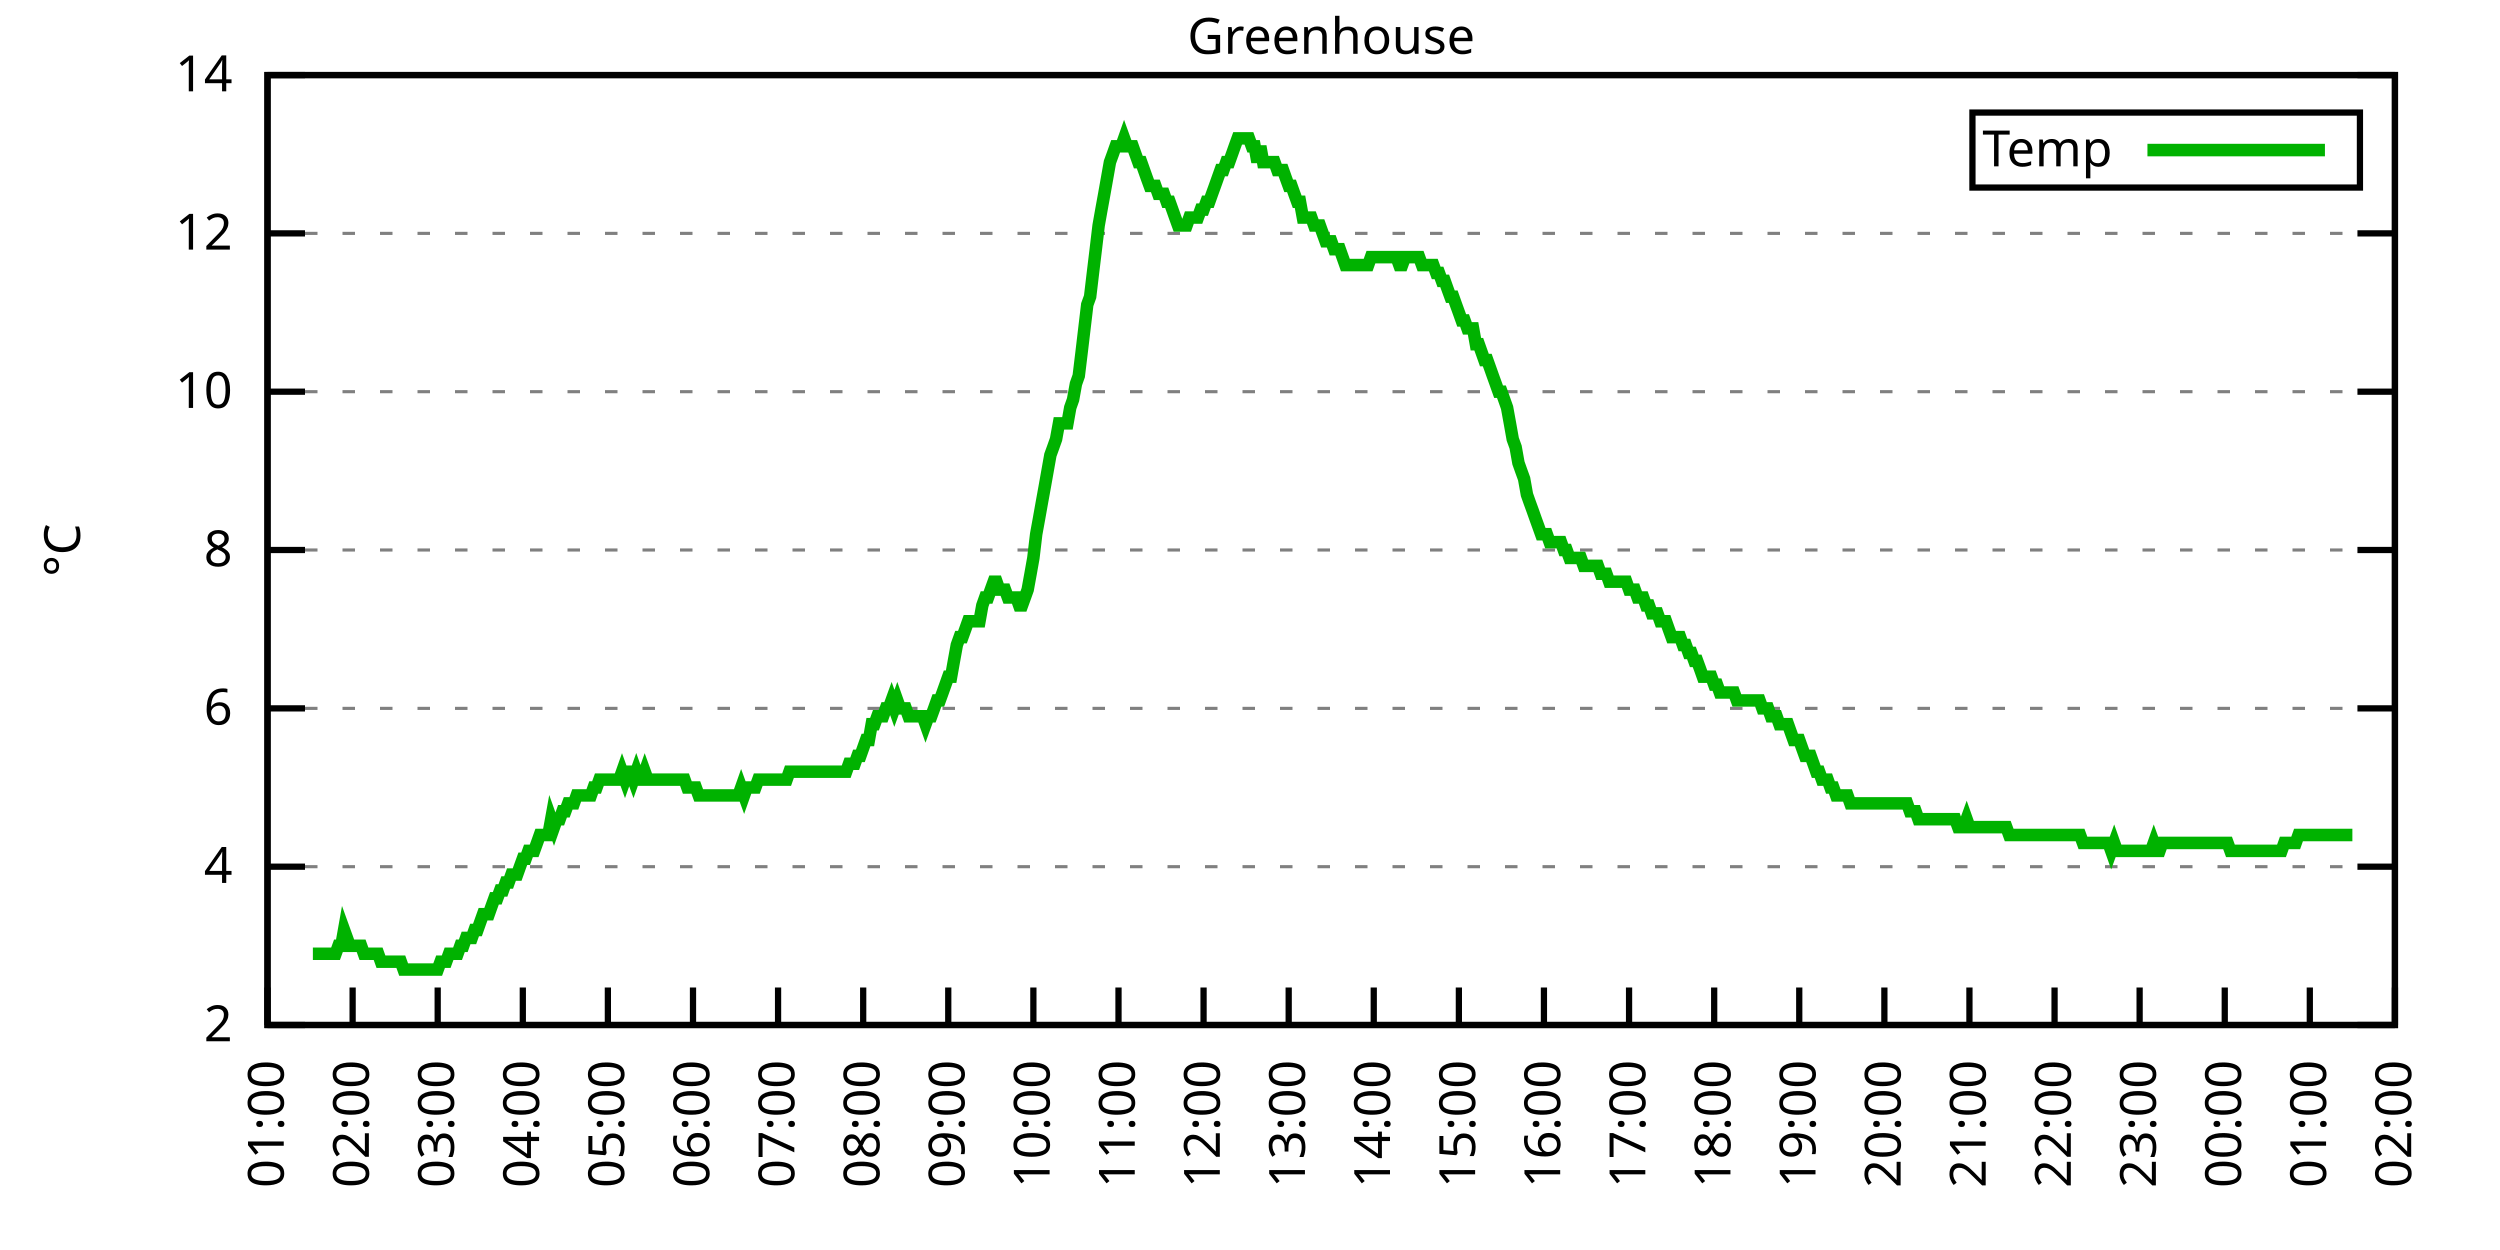
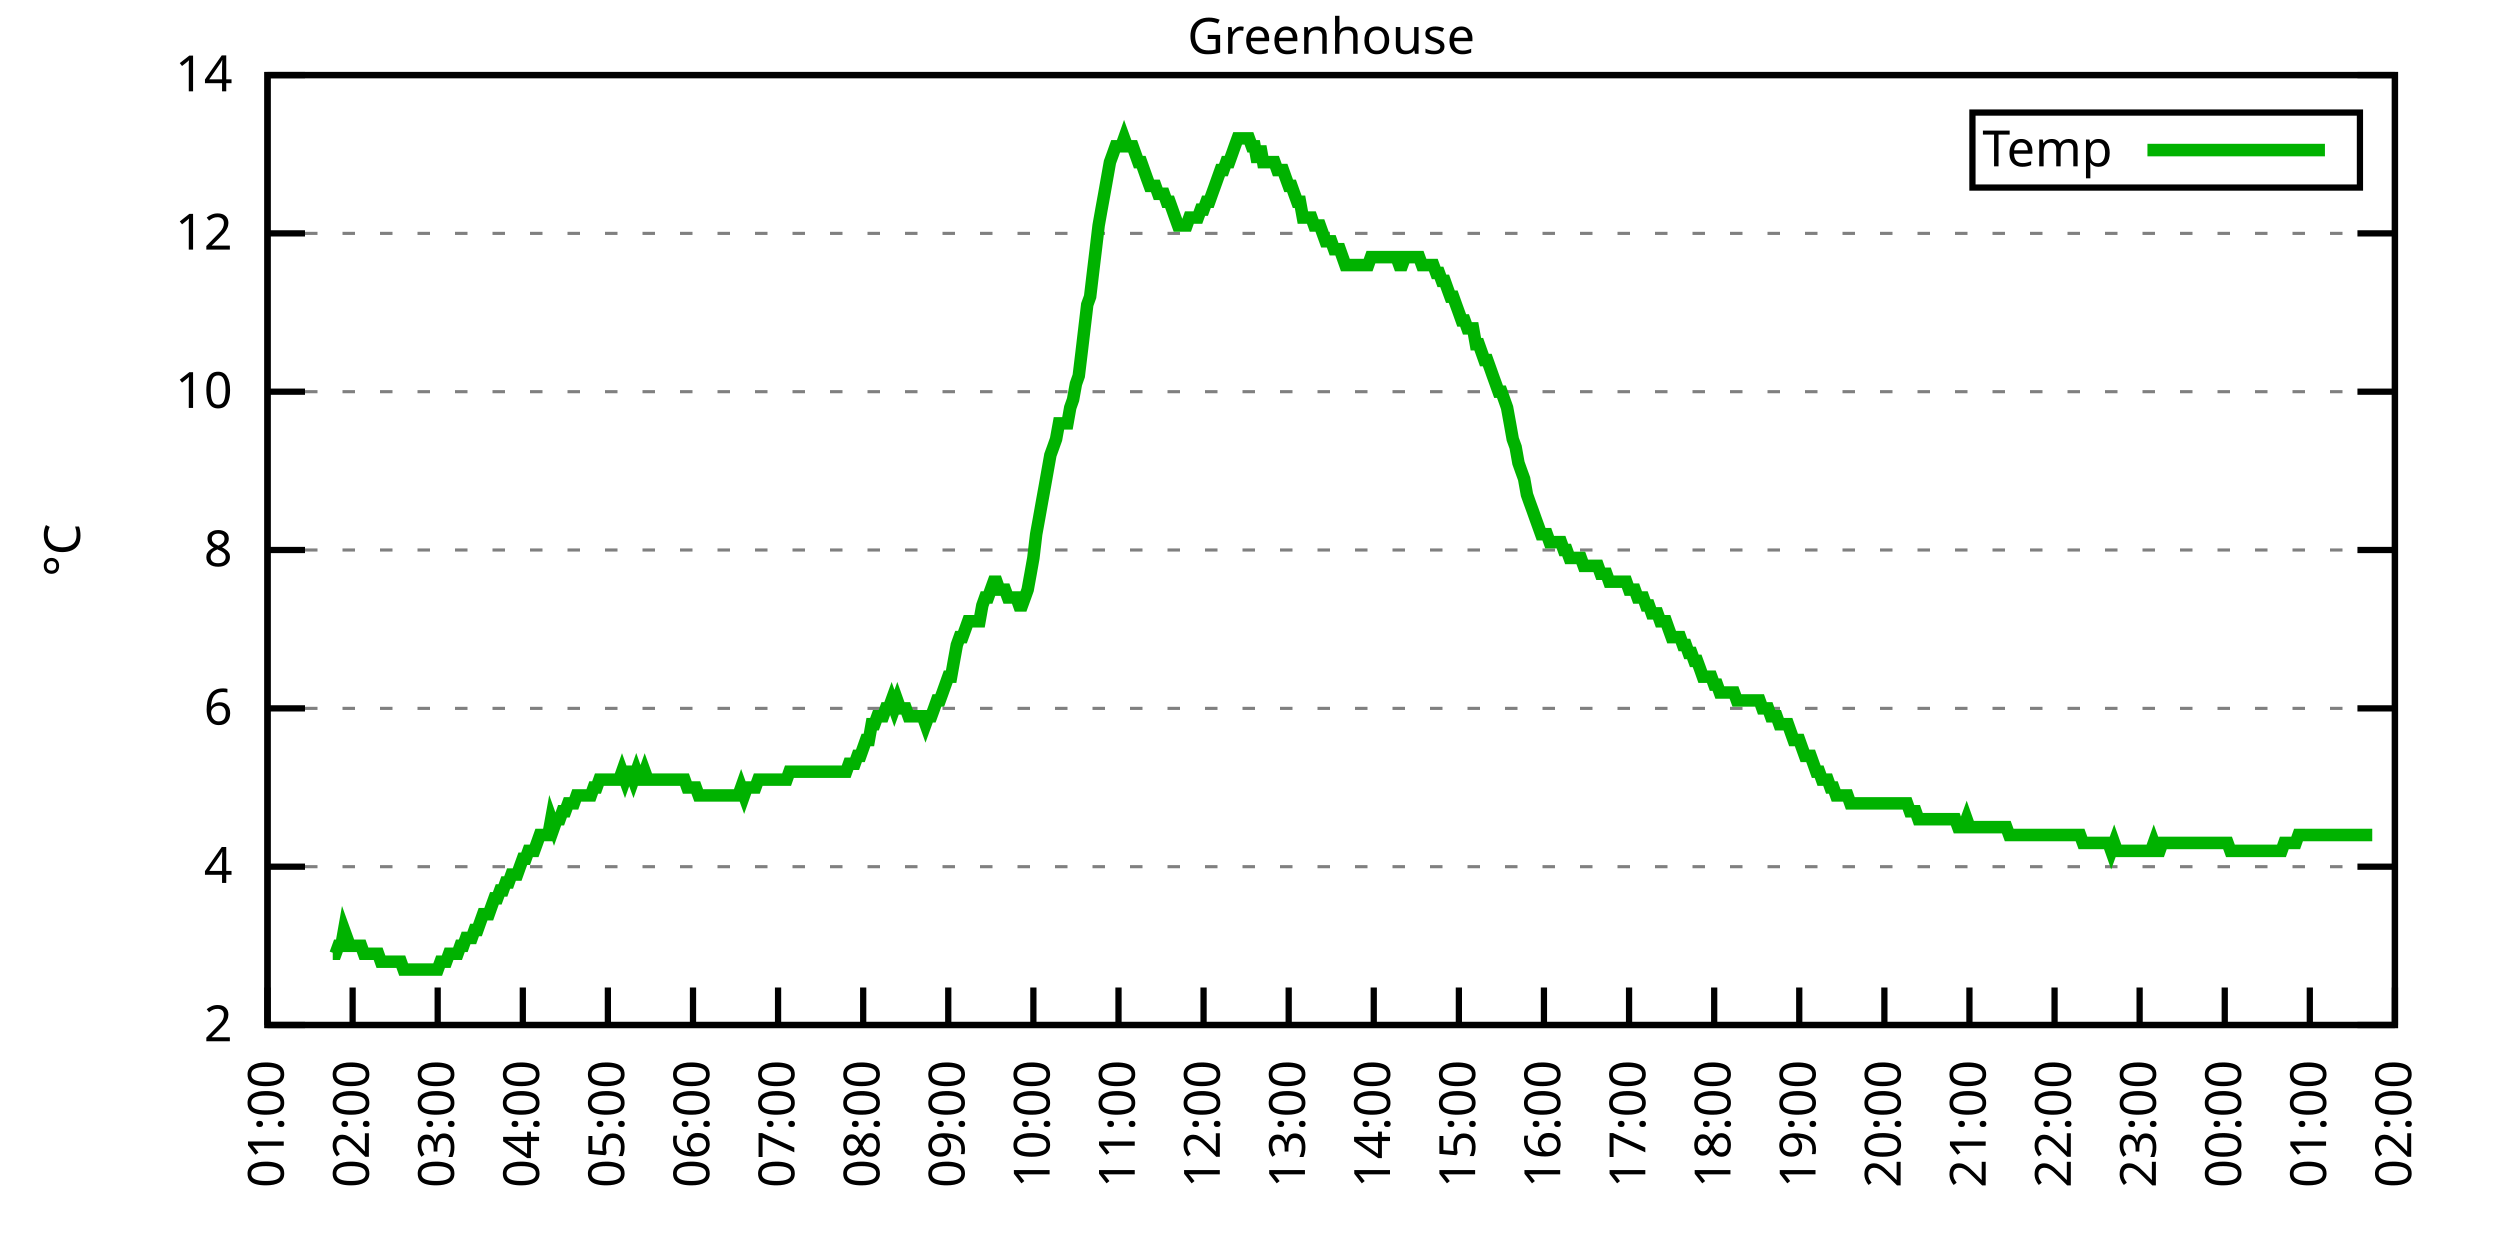
<svg xmlns="http://www.w3.org/2000/svg" xmlns:xlink="http://www.w3.org/1999/xlink" width="400" height="200" viewBox="0 0 400 200">
  <g id="gnuplot_canvas">
    <rect x="0" y="0" width="400" height="200" fill="none" />
    <defs>
      <circle id="gpDot" r="0.5" stroke-width="0.5" stroke="currentColor" />
      <path id="gpPt0" stroke-width="0.333" stroke="currentColor" d="M-1,0 h2 M0,-1 v2" />
      <path id="gpPt1" stroke-width="0.333" stroke="currentColor" d="M-1,-1 L1,1 M1,-1 L-1,1" />
      <path id="gpPt2" stroke-width="0.333" stroke="currentColor" d="M-1,0 L1,0 M0,-1 L0,1 M-1,-1 L1,1 M-1,1 L1,-1" />
      <rect id="gpPt3" stroke-width="0.333" stroke="currentColor" x="-1" y="-1" width="2" height="2" />
      <rect id="gpPt4" stroke-width="0.333" stroke="currentColor" fill="currentColor" x="-1" y="-1" width="2" height="2" />
      <circle id="gpPt5" stroke-width="0.333" stroke="currentColor" cx="0" cy="0" r="1" />
      <use xlink:href="#gpPt5" id="gpPt6" fill="currentColor" stroke="none" />
      <path id="gpPt7" stroke-width="0.333" stroke="currentColor" d="M0,-1.33 L-1.33,0.67 L1.33,0.67 z" />
      <use xlink:href="#gpPt7" id="gpPt8" fill="currentColor" stroke="none" />
      <use xlink:href="#gpPt7" id="gpPt9" stroke="currentColor" transform="rotate(180)" />
      <use xlink:href="#gpPt9" id="gpPt10" fill="currentColor" stroke="none" />
      <use xlink:href="#gpPt3" id="gpPt11" stroke="currentColor" transform="rotate(45)" />
      <use xlink:href="#gpPt11" id="gpPt12" fill="currentColor" stroke="none" />
      <path id="gpPt13" stroke-width="0.333" stroke="currentColor" d="M0,1.330 L1.265,0.411 L0.782,-1.067 L-0.782,-1.076 L-1.265,0.411 z" />
      <use xlink:href="#gpPt13" id="gpPt14" fill="currentColor" stroke="none" />
      <filter id="textbox" filterUnits="objectBoundingBox" x="0" y="0" height="1" width="1">
        <feFlood flood-color="white" flood-opacity="1" result="bgnd" />
        <feComposite in="SourceGraphic" in2="bgnd" operator="atop" />
      </filter>
      <filter id="greybox" filterUnits="objectBoundingBox" x="0" y="0" height="1" width="1">
        <feFlood flood-color="lightgrey" flood-opacity="1" result="grey" />
        <feComposite in="SourceGraphic" in2="grey" operator="atop" />
      </filter>
    </defs>
    <g fill="none" color="white" stroke="currentColor" stroke-width="1.00" stroke-linecap="butt" stroke-linejoin="miter">
</g>
    <g fill="none" color="black" stroke="currentColor" stroke-width="1.00" stroke-linecap="butt" stroke-linejoin="miter">
      <g stroke="none" shape-rendering="crispEdges">
        <polygon fill="rgb(255, 255, 255)" points="42.80,164.00 383.18,164.00 383.18,12.02 42.80,12.02 " />
      </g>
    </g>
    <g fill="none" color="black" stroke="currentColor" stroke-width="1.00" stroke-linecap="butt" stroke-linejoin="miter">
</g>
    <g fill="none" color="black" stroke="black" stroke-width="0.50" stroke-linecap="butt" stroke-linejoin="miter">
</g>
    <g fill="none" color="gray" stroke="currentColor" stroke-width="0.50" stroke-linecap="butt" stroke-linejoin="miter">
      <path stroke="gray" stroke-dasharray="2,4" class="gridline" d="M42.80,164.00 L383.19,164.00  " />
    </g>
    <g fill="none" color="gray" stroke="gray" stroke-width="1.00" stroke-linecap="butt" stroke-linejoin="miter">
</g>
    <g fill="none" color="black" stroke="currentColor" stroke-width="1.00" stroke-linecap="butt" stroke-linejoin="miter">
      <path stroke="black" d="M42.80,164.00 L48.80,164.00 M383.19,164.00 L377.19,164.00  " />
      <g transform="translate(37.20,166.60)" stroke="none" fill="black" font-family="Sans" font-size="8.00" text-anchor="end">
        <text>
          <tspan font-family="Sans"> 2</tspan>
        </text>
      </g>
    </g>
    <g fill="none" color="black" stroke="currentColor" stroke-width="1.00" stroke-linecap="butt" stroke-linejoin="miter">
</g>
    <g fill="none" color="black" stroke="black" stroke-width="0.50" stroke-linecap="butt" stroke-linejoin="miter">
</g>
    <g fill="none" color="gray" stroke="currentColor" stroke-width="0.50" stroke-linecap="butt" stroke-linejoin="miter">
      <path stroke="gray" stroke-dasharray="2,4" class="gridline" d="M42.80,138.67 L383.19,138.67  " />
    </g>
    <g fill="none" color="gray" stroke="gray" stroke-width="1.00" stroke-linecap="butt" stroke-linejoin="miter">
</g>
    <g fill="none" color="black" stroke="currentColor" stroke-width="1.00" stroke-linecap="butt" stroke-linejoin="miter">
      <path stroke="black" d="M42.80,138.67 L48.80,138.67 M383.19,138.67 L377.19,138.67  " />
      <g transform="translate(37.20,141.27)" stroke="none" fill="black" font-family="Sans" font-size="8.00" text-anchor="end">
        <text>
          <tspan font-family="Sans"> 4</tspan>
        </text>
      </g>
    </g>
    <g fill="none" color="black" stroke="currentColor" stroke-width="1.00" stroke-linecap="butt" stroke-linejoin="miter">
</g>
    <g fill="none" color="black" stroke="black" stroke-width="0.50" stroke-linecap="butt" stroke-linejoin="miter">
</g>
    <g fill="none" color="gray" stroke="currentColor" stroke-width="0.50" stroke-linecap="butt" stroke-linejoin="miter">
      <path stroke="gray" stroke-dasharray="2,4" class="gridline" d="M42.80,113.34 L383.19,113.34  " />
    </g>
    <g fill="none" color="gray" stroke="gray" stroke-width="1.00" stroke-linecap="butt" stroke-linejoin="miter">
</g>
    <g fill="none" color="black" stroke="currentColor" stroke-width="1.00" stroke-linecap="butt" stroke-linejoin="miter">
      <path stroke="black" d="M42.80,113.34 L48.80,113.34 M383.19,113.34 L377.19,113.34  " />
      <g transform="translate(37.20,115.94)" stroke="none" fill="black" font-family="Sans" font-size="8.00" text-anchor="end">
        <text>
          <tspan font-family="Sans"> 6</tspan>
        </text>
      </g>
    </g>
    <g fill="none" color="black" stroke="currentColor" stroke-width="1.00" stroke-linecap="butt" stroke-linejoin="miter">
</g>
    <g fill="none" color="black" stroke="black" stroke-width="0.50" stroke-linecap="butt" stroke-linejoin="miter">
</g>
    <g fill="none" color="gray" stroke="currentColor" stroke-width="0.50" stroke-linecap="butt" stroke-linejoin="miter">
      <path stroke="gray" stroke-dasharray="2,4" class="gridline" d="M42.80,88.00 L383.19,88.00  " />
    </g>
    <g fill="none" color="gray" stroke="gray" stroke-width="1.00" stroke-linecap="butt" stroke-linejoin="miter">
</g>
    <g fill="none" color="black" stroke="currentColor" stroke-width="1.00" stroke-linecap="butt" stroke-linejoin="miter">
      <path stroke="black" d="M42.80,88.00 L48.80,88.00 M383.19,88.00 L377.19,88.00  " />
      <g transform="translate(37.20,90.60)" stroke="none" fill="black" font-family="Sans" font-size="8.00" text-anchor="end">
        <text>
          <tspan font-family="Sans"> 8</tspan>
        </text>
      </g>
    </g>
    <g fill="none" color="black" stroke="currentColor" stroke-width="1.00" stroke-linecap="butt" stroke-linejoin="miter">
</g>
    <g fill="none" color="black" stroke="black" stroke-width="0.50" stroke-linecap="butt" stroke-linejoin="miter">
</g>
    <g fill="none" color="gray" stroke="currentColor" stroke-width="0.50" stroke-linecap="butt" stroke-linejoin="miter">
      <path stroke="gray" stroke-dasharray="2,4" class="gridline" d="M42.80,62.67 L383.19,62.67  " />
    </g>
    <g fill="none" color="gray" stroke="gray" stroke-width="1.00" stroke-linecap="butt" stroke-linejoin="miter">
</g>
    <g fill="none" color="black" stroke="currentColor" stroke-width="1.00" stroke-linecap="butt" stroke-linejoin="miter">
      <path stroke="black" d="M42.80,62.67 L48.80,62.67 M383.19,62.67 L377.19,62.67  " />
      <g transform="translate(37.20,65.27)" stroke="none" fill="black" font-family="Sans" font-size="8.00" text-anchor="end">
        <text>
          <tspan font-family="Sans"> 10</tspan>
        </text>
      </g>
    </g>
    <g fill="none" color="black" stroke="currentColor" stroke-width="1.00" stroke-linecap="butt" stroke-linejoin="miter">
</g>
    <g fill="none" color="black" stroke="black" stroke-width="0.50" stroke-linecap="butt" stroke-linejoin="miter">
</g>
    <g fill="none" color="gray" stroke="currentColor" stroke-width="0.50" stroke-linecap="butt" stroke-linejoin="miter">
      <path stroke="gray" stroke-dasharray="2,4" class="gridline" d="M42.80,37.34 L383.19,37.34  " />
    </g>
    <g fill="none" color="gray" stroke="gray" stroke-width="1.00" stroke-linecap="butt" stroke-linejoin="miter">
</g>
    <g fill="none" color="black" stroke="currentColor" stroke-width="1.00" stroke-linecap="butt" stroke-linejoin="miter">
      <path stroke="black" d="M42.80,37.34 L48.80,37.34 M383.19,37.34 L377.19,37.34  " />
      <g transform="translate(37.20,39.94)" stroke="none" fill="black" font-family="Sans" font-size="8.00" text-anchor="end">
        <text>
          <tspan font-family="Sans"> 12</tspan>
        </text>
      </g>
    </g>
    <g fill="none" color="black" stroke="currentColor" stroke-width="1.00" stroke-linecap="butt" stroke-linejoin="miter">
</g>
    <g fill="none" color="black" stroke="black" stroke-width="0.50" stroke-linecap="butt" stroke-linejoin="miter">
</g>
    <g fill="none" color="gray" stroke="currentColor" stroke-width="0.50" stroke-linecap="butt" stroke-linejoin="miter">
      <path stroke="gray" stroke-dasharray="2,4" class="gridline" d="M42.80,12.01 L383.19,12.01  " />
    </g>
    <g fill="none" color="gray" stroke="gray" stroke-width="1.00" stroke-linecap="butt" stroke-linejoin="miter">
</g>
    <g fill="none" color="black" stroke="currentColor" stroke-width="1.00" stroke-linecap="butt" stroke-linejoin="miter">
      <path stroke="black" d="M42.80,12.01 L48.80,12.01 M383.19,12.01 L377.19,12.01  " />
      <g transform="translate(37.20,14.61)" stroke="none" fill="black" font-family="Sans" font-size="8.00" text-anchor="end">
        <text>
          <tspan font-family="Sans"> 14</tspan>
        </text>
      </g>
    </g>
    <g fill="none" color="black" stroke="currentColor" stroke-width="1.00" stroke-linecap="butt" stroke-linejoin="miter">
      <path stroke="black" d="M42.80,164.00 L42.80,158.00  " />
      <g transform="translate(45.40,169.60) rotate(270.00)" stroke="none" fill="black" font-family="Sans" font-size="8.00" text-anchor="end">
        <text>
          <tspan font-family="Sans">01:00</tspan>
        </text>
      </g>
    </g>
    <g fill="none" color="black" stroke="currentColor" stroke-width="1.00" stroke-linecap="butt" stroke-linejoin="miter">
      <path stroke="black" d="M56.42,164.00 L56.42,158.00  " />
      <g transform="translate(59.02,169.60) rotate(270.00)" stroke="none" fill="black" font-family="Sans" font-size="8.00" text-anchor="end">
        <text>
          <tspan font-family="Sans">02:00</tspan>
        </text>
      </g>
    </g>
    <g fill="none" color="black" stroke="currentColor" stroke-width="1.00" stroke-linecap="butt" stroke-linejoin="miter">
      <path stroke="black" d="M70.03,164.00 L70.03,158.00  " />
      <g transform="translate(72.63,169.60) rotate(270.00)" stroke="none" fill="black" font-family="Sans" font-size="8.00" text-anchor="end">
        <text>
          <tspan font-family="Sans">03:00</tspan>
        </text>
      </g>
    </g>
    <g fill="none" color="black" stroke="currentColor" stroke-width="1.00" stroke-linecap="butt" stroke-linejoin="miter">
      <path stroke="black" d="M83.65,164.00 L83.65,158.00  " />
      <g transform="translate(86.25,169.60) rotate(270.00)" stroke="none" fill="black" font-family="Sans" font-size="8.00" text-anchor="end">
        <text>
          <tspan font-family="Sans">04:00</tspan>
        </text>
      </g>
    </g>
    <g fill="none" color="black" stroke="currentColor" stroke-width="1.00" stroke-linecap="butt" stroke-linejoin="miter">
      <path stroke="black" d="M97.26,164.00 L97.26,158.00  " />
      <g transform="translate(99.86,169.60) rotate(270.00)" stroke="none" fill="black" font-family="Sans" font-size="8.00" text-anchor="end">
        <text>
          <tspan font-family="Sans">05:00</tspan>
        </text>
      </g>
    </g>
    <g fill="none" color="black" stroke="currentColor" stroke-width="1.00" stroke-linecap="butt" stroke-linejoin="miter">
      <path stroke="black" d="M110.88,164.00 L110.88,158.00  " />
      <g transform="translate(113.48,169.60) rotate(270.00)" stroke="none" fill="black" font-family="Sans" font-size="8.00" text-anchor="end">
        <text>
          <tspan font-family="Sans">06:00</tspan>
        </text>
      </g>
    </g>
    <g fill="none" color="black" stroke="currentColor" stroke-width="1.00" stroke-linecap="butt" stroke-linejoin="miter">
      <path stroke="black" d="M124.49,164.00 L124.49,158.00  " />
      <g transform="translate(127.09,169.60) rotate(270.00)" stroke="none" fill="black" font-family="Sans" font-size="8.00" text-anchor="end">
        <text>
          <tspan font-family="Sans">07:00</tspan>
        </text>
      </g>
    </g>
    <g fill="none" color="black" stroke="currentColor" stroke-width="1.00" stroke-linecap="butt" stroke-linejoin="miter">
      <path stroke="black" d="M138.11,164.00 L138.11,158.00  " />
      <g transform="translate(140.71,169.60) rotate(270.00)" stroke="none" fill="black" font-family="Sans" font-size="8.00" text-anchor="end">
        <text>
          <tspan font-family="Sans">08:00</tspan>
        </text>
      </g>
    </g>
    <g fill="none" color="black" stroke="currentColor" stroke-width="1.00" stroke-linecap="butt" stroke-linejoin="miter">
      <path stroke="black" d="M151.72,164.00 L151.72,158.00  " />
      <g transform="translate(154.32,169.60) rotate(270.00)" stroke="none" fill="black" font-family="Sans" font-size="8.00" text-anchor="end">
        <text>
          <tspan font-family="Sans">09:00</tspan>
        </text>
      </g>
    </g>
    <g fill="none" color="black" stroke="currentColor" stroke-width="1.00" stroke-linecap="butt" stroke-linejoin="miter">
      <path stroke="black" d="M165.34,164.00 L165.34,158.00  " />
      <g transform="translate(167.94,169.60) rotate(270.00)" stroke="none" fill="black" font-family="Sans" font-size="8.00" text-anchor="end">
        <text>
          <tspan font-family="Sans">10:00</tspan>
        </text>
      </g>
    </g>
    <g fill="none" color="black" stroke="currentColor" stroke-width="1.00" stroke-linecap="butt" stroke-linejoin="miter">
      <path stroke="black" d="M178.96,164.00 L178.96,158.00  " />
      <g transform="translate(181.56,169.60) rotate(270.00)" stroke="none" fill="black" font-family="Sans" font-size="8.00" text-anchor="end">
        <text>
          <tspan font-family="Sans">11:00</tspan>
        </text>
      </g>
    </g>
    <g fill="none" color="black" stroke="currentColor" stroke-width="1.00" stroke-linecap="butt" stroke-linejoin="miter">
      <path stroke="black" d="M192.57,164.00 L192.57,158.00  " />
      <g transform="translate(195.17,169.60) rotate(270.00)" stroke="none" fill="black" font-family="Sans" font-size="8.00" text-anchor="end">
        <text>
          <tspan font-family="Sans">12:00</tspan>
        </text>
      </g>
    </g>
    <g fill="none" color="black" stroke="currentColor" stroke-width="1.00" stroke-linecap="butt" stroke-linejoin="miter">
      <path stroke="black" d="M206.19,164.00 L206.19,158.00  " />
      <g transform="translate(208.79,169.60) rotate(270.00)" stroke="none" fill="black" font-family="Sans" font-size="8.00" text-anchor="end">
        <text>
          <tspan font-family="Sans">13:00</tspan>
        </text>
      </g>
    </g>
    <g fill="none" color="black" stroke="currentColor" stroke-width="1.00" stroke-linecap="butt" stroke-linejoin="miter">
      <path stroke="black" d="M219.80,164.00 L219.80,158.00  " />
      <g transform="translate(222.40,169.60) rotate(270.00)" stroke="none" fill="black" font-family="Sans" font-size="8.00" text-anchor="end">
        <text>
          <tspan font-family="Sans">14:00</tspan>
        </text>
      </g>
    </g>
    <g fill="none" color="black" stroke="currentColor" stroke-width="1.00" stroke-linecap="butt" stroke-linejoin="miter">
      <path stroke="black" d="M233.42,164.00 L233.42,158.00  " />
      <g transform="translate(236.02,169.60) rotate(270.00)" stroke="none" fill="black" font-family="Sans" font-size="8.00" text-anchor="end">
        <text>
          <tspan font-family="Sans">15:00</tspan>
        </text>
      </g>
    </g>
    <g fill="none" color="black" stroke="currentColor" stroke-width="1.00" stroke-linecap="butt" stroke-linejoin="miter">
      <path stroke="black" d="M247.03,164.00 L247.03,158.00  " />
      <g transform="translate(249.63,169.60) rotate(270.00)" stroke="none" fill="black" font-family="Sans" font-size="8.00" text-anchor="end">
        <text>
          <tspan font-family="Sans">16:00</tspan>
        </text>
      </g>
    </g>
    <g fill="none" color="black" stroke="currentColor" stroke-width="1.00" stroke-linecap="butt" stroke-linejoin="miter">
      <path stroke="black" d="M260.65,164.00 L260.65,158.00  " />
      <g transform="translate(263.25,169.60) rotate(270.00)" stroke="none" fill="black" font-family="Sans" font-size="8.00" text-anchor="end">
        <text>
          <tspan font-family="Sans">17:00</tspan>
        </text>
      </g>
    </g>
    <g fill="none" color="black" stroke="currentColor" stroke-width="1.00" stroke-linecap="butt" stroke-linejoin="miter">
      <path stroke="black" d="M274.27,164.00 L274.27,158.00  " />
      <g transform="translate(276.87,169.60) rotate(270.00)" stroke="none" fill="black" font-family="Sans" font-size="8.00" text-anchor="end">
        <text>
          <tspan font-family="Sans">18:00</tspan>
        </text>
      </g>
    </g>
    <g fill="none" color="black" stroke="currentColor" stroke-width="1.00" stroke-linecap="butt" stroke-linejoin="miter">
      <path stroke="black" d="M287.88,164.00 L287.88,158.00  " />
      <g transform="translate(290.48,169.60) rotate(270.00)" stroke="none" fill="black" font-family="Sans" font-size="8.00" text-anchor="end">
        <text>
          <tspan font-family="Sans">19:00</tspan>
        </text>
      </g>
    </g>
    <g fill="none" color="black" stroke="currentColor" stroke-width="1.00" stroke-linecap="butt" stroke-linejoin="miter">
      <path stroke="black" d="M301.50,164.00 L301.50,158.00  " />
      <g transform="translate(304.10,169.60) rotate(270.00)" stroke="none" fill="black" font-family="Sans" font-size="8.00" text-anchor="end">
        <text>
          <tspan font-family="Sans">20:00</tspan>
        </text>
      </g>
    </g>
    <g fill="none" color="black" stroke="currentColor" stroke-width="1.00" stroke-linecap="butt" stroke-linejoin="miter">
      <path stroke="black" d="M315.11,164.00 L315.11,158.00  " />
      <g transform="translate(317.71,169.60) rotate(270.00)" stroke="none" fill="black" font-family="Sans" font-size="8.00" text-anchor="end">
        <text>
          <tspan font-family="Sans">21:00</tspan>
        </text>
      </g>
    </g>
    <g fill="none" color="black" stroke="currentColor" stroke-width="1.00" stroke-linecap="butt" stroke-linejoin="miter">
      <path stroke="black" d="M328.73,164.00 L328.73,158.00  " />
      <g transform="translate(331.33,169.60) rotate(270.00)" stroke="none" fill="black" font-family="Sans" font-size="8.00" text-anchor="end">
        <text>
          <tspan font-family="Sans">22:00</tspan>
        </text>
      </g>
    </g>
    <g fill="none" color="black" stroke="currentColor" stroke-width="1.00" stroke-linecap="butt" stroke-linejoin="miter">
      <path stroke="black" d="M342.34,164.00 L342.34,158.00  " />
      <g transform="translate(344.94,169.60) rotate(270.00)" stroke="none" fill="black" font-family="Sans" font-size="8.00" text-anchor="end">
        <text>
          <tspan font-family="Sans">23:00</tspan>
        </text>
      </g>
    </g>
    <g fill="none" color="black" stroke="currentColor" stroke-width="1.00" stroke-linecap="butt" stroke-linejoin="miter">
      <path stroke="black" d="M355.96,164.00 L355.96,158.00  " />
      <g transform="translate(358.56,169.60) rotate(270.00)" stroke="none" fill="black" font-family="Sans" font-size="8.00" text-anchor="end">
        <text>
          <tspan font-family="Sans">00:00</tspan>
        </text>
      </g>
    </g>
    <g fill="none" color="black" stroke="currentColor" stroke-width="1.00" stroke-linecap="butt" stroke-linejoin="miter">
      <path stroke="black" d="M369.57,164.00 L369.57,158.00  " />
      <g transform="translate(372.17,169.60) rotate(270.00)" stroke="none" fill="black" font-family="Sans" font-size="8.00" text-anchor="end">
        <text>
          <tspan font-family="Sans">01:00</tspan>
        </text>
      </g>
    </g>
    <g fill="none" color="black" stroke="currentColor" stroke-width="1.00" stroke-linecap="butt" stroke-linejoin="miter">
      <path stroke="black" d="M383.19,164.00 L383.19,158.00  " />
      <g transform="translate(385.79,169.60) rotate(270.00)" stroke="none" fill="black" font-family="Sans" font-size="8.00" text-anchor="end">
        <text>
          <tspan font-family="Sans">02:00</tspan>
        </text>
      </g>
    </g>
    <g fill="none" color="black" stroke="currentColor" stroke-width="1.00" stroke-linecap="butt" stroke-linejoin="miter">
</g>
    <g fill="none" color="black" stroke="currentColor" stroke-width="1.00" stroke-linecap="butt" stroke-linejoin="miter">
      <path stroke="black" d="M42.80,12.01 L42.80,164.00 L383.19,164.00 L383.19,12.01 L42.80,12.01 Z  " />
    </g>
    <g fill="none" color="black" stroke="currentColor" stroke-width="1.00" stroke-linecap="butt" stroke-linejoin="miter">
</g>
    <g fill="none" color="black" stroke="currentColor" stroke-width="1.00" stroke-linecap="butt" stroke-linejoin="miter">
      <path stroke="black" d="M315.59,30.01 L315.59,18.01 L377.59,18.01 L377.59,30.01 L315.59,30.01 Z  " />
    </g>
    <g id="Greenhouse_plot_1">
      <g fill="none" color="white" stroke="black" stroke-width="2.00" stroke-linecap="butt" stroke-linejoin="miter">
</g>
      <g fill="none" color="black" stroke="currentColor" stroke-width="2.00" stroke-linecap="butt" stroke-linejoin="miter">
        <g transform="translate(337.99,26.61)" stroke="none" fill="black" font-family="Sans" font-size="8.00" text-anchor="end">
          <text>
            <tspan font-family="Sans">Temp</tspan>
          </text>
        </g>
      </g>
      <g fill="none" color="black" stroke="currentColor" stroke-width="2.00" stroke-linecap="butt" stroke-linejoin="miter">
-         <path stroke="rgb(  0, 178,   0)" d="M343.59,24.01 L371.99,24.01 M50.06,152.60 L50.52,152.60 L50.97,152.60 L51.42,152.60 L51.88,152.60 L52.33,152.60   L52.78,152.60 L53.24,152.60 L53.69,152.60 L54.15,151.33 L54.60,151.33 L55.05,148.80 L55.51,150.07 L55.96,151.33   L56.42,151.33 L56.87,151.33 L57.32,151.33 L57.78,151.33 L58.23,152.60 L58.68,152.60 L59.14,152.60 L59.59,152.60   L60.05,152.60 L60.50,152.60 L60.95,153.87 L61.41,153.87 L61.86,153.87 L62.32,153.87 L62.77,153.87 L63.22,153.87   L63.68,153.87 L64.13,153.87 L64.58,155.13 L65.04,155.13 L65.49,155.13 L65.95,155.13 L66.40,155.13 L66.85,155.13   L67.31,155.13 L67.76,155.13 L68.22,155.13 L68.67,155.13 L69.12,155.13 L69.58,155.13 L70.03,155.13 L70.49,153.87   L70.94,153.87 L71.39,153.87 L71.85,152.60 L72.30,152.60 L72.75,152.60 L73.21,152.60 L73.66,151.33 L74.12,151.33   L74.57,150.07 L75.02,150.07 L75.48,150.07 L75.93,148.80 L76.39,148.80 L76.84,147.53 L77.29,146.27 L77.75,146.27   L78.20,146.27 L78.65,145.00 L79.11,143.73 L79.56,143.73 L80.02,142.47 L80.47,142.47 L80.92,141.20 L81.38,141.20   L81.83,139.93 L82.29,139.93 L82.74,139.93 L83.19,138.67 L83.65,137.40 L84.10,137.40 L84.55,136.14 L85.01,136.14   L85.46,136.14 L85.92,134.87 L86.37,133.60 L86.82,133.60 L87.28,133.60 L87.73,133.60 L88.19,131.07 L88.64,132.34   L89.09,131.07 L89.55,131.07 L90.00,129.80 L90.45,129.80 L90.91,128.54 L91.36,128.54 L91.82,128.54 L92.27,127.27   L92.72,127.27 L93.18,127.27 L93.63,127.27 L94.09,127.27 L94.54,127.27 L94.99,126.00 L95.45,126.00 L95.90,124.74   L96.35,124.74 L96.81,124.74 L97.26,124.74 L97.72,124.74 L98.17,124.74 L98.62,124.74 L99.08,124.74 L99.53,123.47   L99.99,124.74 L100.44,123.47 L100.89,123.47 L101.35,124.74 L101.80,123.47 L102.25,124.74 L102.71,124.74 L103.16,123.47   L103.62,124.74 L104.07,124.74 L104.52,124.74 L104.98,124.74 L105.43,124.74 L105.89,124.74 L106.34,124.74 L106.79,124.74   L107.25,124.74 L107.70,124.74 L108.15,124.74 L108.61,124.74 L109.06,124.74 L109.52,124.74 L109.97,126.00 L110.42,126.00   L110.88,126.00 L111.33,126.00 L111.79,127.27 L112.24,127.27 L112.69,127.27 L113.15,127.27 L113.60,127.27 L114.05,127.27   L114.51,127.27 L114.96,127.27 L115.42,127.27 L115.87,127.27 L116.32,127.27 L116.78,127.27 L117.23,127.27 L117.69,127.27   L118.14,127.27 L118.59,126.00 L119.05,127.27 L119.50,126.00 L119.96,126.00 L120.41,126.00 L120.86,126.00 L121.32,124.74   L121.77,124.74 L122.22,124.74 L122.68,124.74 L123.13,124.74 L123.59,124.74 L124.04,124.74 L124.49,124.74 L124.95,124.74   L125.40,124.74 L125.86,124.74 L126.31,123.47 L126.76,123.47 L127.22,123.47 L127.67,123.47 L128.12,123.47 L128.58,123.47   L129.03,123.47 L129.49,123.47 L129.94,123.47 L130.39,123.47 L130.85,123.47 L131.30,123.47 L131.76,123.47 L132.21,123.47   L132.66,123.47 L133.12,123.47 L133.57,123.47 L134.02,123.47 L134.48,123.47 L134.93,123.47 L135.39,123.47 L135.84,122.20   L136.29,122.20 L136.75,122.20 L137.20,120.94 L137.66,120.94 L138.11,119.67 L138.56,118.40 L139.02,118.40 L139.47,115.87   L139.92,115.87 L140.38,114.60 L140.83,114.60 L141.29,114.60 L141.74,113.34 L142.19,113.34 L142.65,112.07 L143.10,113.34   L143.56,112.07 L144.01,113.34 L144.46,113.34 L144.92,113.34 L145.37,114.60 L145.82,114.60 L146.28,114.60 L146.73,114.60   L147.19,114.60 L147.64,114.60 L148.09,115.87 L148.55,114.60 L149.00,114.60 L149.46,113.34 L149.91,112.07 L150.36,112.07   L150.82,110.80 L151.27,109.54 L151.72,108.27 L152.18,108.27 L152.63,105.74 L153.09,103.20 L153.54,101.94 L153.99,101.94   L154.45,100.67 L154.90,99.40 L155.36,99.40 L155.81,99.40 L156.26,99.40 L156.72,99.40 L157.17,96.87 L157.62,95.60   L158.08,95.60 L158.53,94.34 L158.99,93.07 L159.44,93.07 L159.89,94.34 L160.35,94.34 L160.80,94.34 L161.26,95.60   L161.71,95.60 L162.16,95.60 L162.62,95.60 L163.07,96.87 L163.52,96.87 L163.98,95.60 L164.43,94.34 L164.89,91.80   L165.34,89.27 L165.79,85.47 L166.25,82.94 L166.70,80.41 L167.16,77.87 L167.61,75.34 L168.06,72.81 L168.52,71.54   L168.97,70.27 L169.43,67.74 L169.88,67.74 L170.33,67.74 L170.79,67.74 L171.24,65.21 L171.69,63.94 L172.15,61.41   L172.60,60.14 L173.06,56.34 L173.51,52.54 L173.96,48.74 L174.42,47.47 L174.87,43.67 L175.33,39.87 L175.78,36.08   L176.23,33.54 L176.69,31.01 L177.14,28.48 L177.59,25.94 L178.05,24.68 L178.50,23.41 L178.96,23.41 L179.41,23.41   L179.86,22.14 L180.32,23.41 L180.77,23.41 L181.23,23.41 L181.68,24.68 L182.13,25.94 L182.59,25.94 L183.04,27.21   L183.49,28.48 L183.95,29.74 L184.40,29.74 L184.86,29.74 L185.31,31.01 L185.76,31.01 L186.22,31.01 L186.67,32.28   L187.13,32.28 L187.58,33.54 L188.03,34.81 L188.49,36.08 L188.94,36.08 L189.39,36.08 L189.85,36.08 L190.30,34.81   L190.76,34.81 L191.21,34.81 L191.66,34.81 L192.12,33.54 L192.57,33.54 L193.03,32.28 L193.48,32.28 L193.93,31.01   L194.39,29.74 L194.84,28.48 L195.29,27.21 L195.75,27.21 L196.20,25.94 L196.66,25.94 L197.11,24.68 L197.56,23.41   L198.02,22.14 L198.47,22.14 L198.93,22.14 L199.38,22.14 L199.83,22.14 L200.29,23.41 L200.74,23.41 L201.19,25.94   L201.65,23.41 L202.10,25.94 L202.56,25.94 L203.01,25.94 L203.46,25.94 L203.92,25.94 L204.37,27.21 L204.83,27.21   L205.28,27.21 L205.73,28.48 L206.19,29.74 L206.64,29.74 L207.09,31.01 L207.55,32.28 L208.00,32.28 L208.46,34.81   L208.91,34.81 L209.36,34.81 L209.82,34.81 L210.27,36.08 L210.73,36.08 L211.18,36.08 L211.63,37.34 L212.09,38.61   L212.54,38.61 L213.00,38.61 L213.45,39.87 L213.90,39.87 L214.36,39.87 L214.81,41.14 L215.26,42.41 L215.72,42.41   L216.17,42.41 L216.63,42.41 L217.08,42.41 L217.53,42.41 L217.99,42.41 L218.44,42.41 L218.90,42.41 L219.35,41.14   L219.80,41.14 L220.26,41.14 L220.71,41.14 L221.16,41.14 L221.62,41.14 L222.07,41.14 L222.53,41.14 L222.98,41.14   L223.43,41.14 L223.89,42.41 L224.34,42.41 L224.80,41.14 L225.25,41.14 L225.70,41.14 L226.16,41.14 L226.61,41.14   L227.06,41.14 L227.52,42.41 L227.97,42.41 L228.43,42.41 L228.88,42.41 L229.33,42.41 L229.79,43.67 L230.24,43.67   L230.70,44.94 L231.15,44.94 L231.60,46.21 L232.06,47.47 L232.51,47.47 L232.96,48.74 L233.42,50.01 L233.87,51.27   L234.33,51.27 L234.78,52.54 L235.23,52.54 L235.69,52.54 L236.14,55.07 L236.60,55.07 L237.05,56.34 L237.50,57.61   L237.96,57.61 L238.41,58.87 L238.86,60.14 L239.32,61.41 L239.77,62.67 L240.23,62.67 L240.68,63.94 L241.13,65.21   L241.59,67.74 L242.04,70.27 L242.50,71.54 L242.95,74.07 L243.40,75.34 L243.86,76.61 L244.31,79.14 L244.76,80.41   L245.22,81.67 L245.67,82.94 L246.13,84.21 L246.58,85.47 L247.03,85.47 L247.49,85.47 L247.94,86.74 L248.40,86.74   L248.85,86.74 L249.30,86.74 L249.76,86.74 L250.21,88.00 L250.66,88.00 L251.12,89.27 L251.57,89.27 L252.03,89.27   L252.48,89.27 L252.93,89.27 L253.39,90.54 L253.84,90.54 L254.30,90.54 L254.75,90.54 L255.20,90.54 L255.66,90.54   L256.11,91.80 L256.56,91.80 L257.02,91.80 L257.47,93.07 L257.93,93.07 L258.38,93.07 L258.83,93.07 L259.29,93.07   L259.74,93.07 L260.20,93.07 L260.65,94.34 L261.10,94.34 L261.56,94.34 L262.01,95.60 L262.47,95.60 L262.92,95.60   L263.37,96.87 L263.83,96.87 L264.28,98.14 L264.73,98.14 L265.19,98.14 L265.64,99.40 L266.10,99.40 L266.55,99.40   L267.00,100.67 L267.46,101.94 L267.91,101.94 L268.37,101.94 L268.82,101.94 L269.27,103.20 L269.73,103.20 L270.18,104.47   L270.63,104.47 L271.09,105.74 L271.54,105.74 L272.00,107.00 L272.45,108.27 L272.90,108.27 L273.36,108.27 L273.81,108.27   L274.27,109.54 L274.72,109.54 L275.17,110.80 L275.63,110.80 L276.08,110.80 L276.53,110.80 L276.99,110.80 L277.44,110.80   L277.90,112.07 L278.35,112.07 L278.80,112.07 L279.26,112.07 L279.71,112.07 L280.17,112.07 L280.62,112.07 L281.07,112.07   L281.53,112.07 L281.98,113.34 L282.43,113.34 L282.89,113.34 L283.34,114.60 L283.80,114.60 L284.25,114.60 L284.70,115.87   L285.16,115.87 L285.61,115.87 L286.07,115.87 L286.52,117.14 L286.97,118.40 L287.43,118.40 L287.88,118.40 L288.33,119.67   L288.79,120.94 L289.24,120.94 L289.70,120.94 L290.15,122.20 L290.60,123.47 L291.06,123.47 L291.51,124.74 L291.97,124.74   L292.42,124.74 L292.87,126.00 L293.33,126.00 L293.78,127.27 L294.23,127.27 L294.69,127.27 L295.14,127.27 L295.60,127.27   L296.05,128.54 L296.50,128.54 L296.96,128.54 L297.41,128.54 L297.87,128.54 L298.32,128.54 L298.77,128.54 L299.23,128.54   L299.68,128.54 L300.13,128.54 L300.59,128.54 L301.04,128.54 L301.50,128.54 L301.95,128.54 L302.40,128.54 L302.86,128.54   L303.31,128.54 L303.77,128.54 L304.22,128.54 L304.67,128.54 L305.13,128.54 L305.58,129.80 L306.03,129.80 L306.49,129.80   L306.94,131.07 L307.40,131.07 L307.85,131.07 L308.30,131.07 L308.76,131.07 L309.21,131.07 L309.67,131.07 L310.12,131.07   L310.57,131.07 L311.03,131.07 L311.48,131.07 L311.94,131.07 L312.39,131.07 L312.84,131.07 L313.30,132.34 L313.75,132.34   L314.20,132.34 L314.66,131.07 L315.11,132.34 L315.57,132.34 L316.02,132.34 L316.47,132.34 L316.93,132.34 L317.38,132.34   L317.84,132.34 L318.29,132.34 L318.74,132.34 L319.20,132.34 L319.65,132.34 L320.10,132.34 L320.56,132.34 L321.01,132.34   L321.47,133.60 L321.92,133.60 L322.37,133.60 L322.83,133.60 L323.28,133.60 L323.74,133.60 L324.19,133.60 L324.64,133.60   L325.10,133.60 L325.55,133.60 L326.00,133.60 L326.46,133.60 L326.91,133.60 L327.37,133.60 L327.82,133.60 L328.27,133.60   L328.73,133.60 L329.18,133.60 L329.64,133.60 L330.09,133.60 L330.54,133.60 L331.00,133.60 L331.45,133.60 L331.90,133.60   L332.36,133.60 L332.81,133.60 L333.27,134.87 L333.72,134.87 L334.17,134.87 L334.63,134.87 L335.08,134.87 L335.54,134.87   L335.99,134.87 L336.44,134.87 L336.90,134.87 L337.35,134.87 L337.80,136.14 L338.26,134.87 L338.71,136.14 L339.17,136.14   L339.62,136.14 L340.07,136.14 L340.53,136.14 L340.98,136.14 L341.44,136.14 L341.89,136.14 L342.34,136.14 L342.80,136.14   L343.25,136.14 L343.70,136.14 L344.16,136.14 L344.61,134.87 L345.07,136.14 L345.52,136.14 L345.97,134.87 L346.43,134.87   L346.88,134.87 L347.34,134.87 L347.79,134.87 L348.24,134.87 L348.70,134.87 L349.15,134.87 L349.60,134.87 L350.06,134.87   L350.51,134.87 L350.97,134.87 L351.42,134.87 L351.87,134.87 L352.33,134.87 L352.78,134.87 L353.24,134.87 L353.69,134.87   L354.14,134.87 L354.60,134.87 L355.05,134.87 L355.50,134.87 L355.96,134.87 L356.41,134.87 L356.87,136.14 L357.32,136.14   L357.77,136.14 L358.23,136.14 L358.68,136.14 L359.14,136.14 L359.59,136.14 L360.04,136.14 L360.50,136.14 L360.95,136.14   L361.41,136.14 L361.86,136.14 L362.31,136.14 L362.77,136.14 L363.22,136.14 L363.67,136.14 L364.13,136.14 L364.58,136.14   L365.04,136.14 L365.49,134.87 L365.94,134.87 L366.40,134.87 L366.85,134.87 L367.31,134.87 L367.76,133.60 L368.21,133.60   L368.67,133.60 L369.12,133.60 L369.57,133.60 L370.03,133.60 L370.48,133.60 L370.94,133.60 L371.39,133.60 L371.84,133.60   L372.30,133.60 L372.75,133.60 L373.21,133.60 L373.66,133.60 L374.11,133.60 L374.57,133.60 L375.02,133.60 L375.47,133.60   L375.93,133.60 L376.38,133.60  " />
+         <path stroke="rgb(  0, 178,   0)" d="M343.59,24.01 L371.99,24.01 M53.24,152.60 L53.69,152.60 L54.15,151.33 L54.60,151.33 L55.05,148.80 L55.51,150.07   L55.96,151.33 L56.42,151.33 L56.87,151.33 L57.32,151.33 L57.78,151.33 L58.23,152.60 L58.68,152.60 L59.14,152.60   L59.59,152.60 L60.05,152.60 L60.50,152.60 L60.95,153.87 L61.41,153.87 L61.86,153.87 L62.32,153.87 L62.77,153.87   L63.22,153.87 L63.68,153.87 L64.13,153.87 L64.58,155.13 L65.04,155.13 L65.49,155.13 L65.95,155.13 L66.40,155.13   L66.85,155.13 L67.31,155.13 L67.76,155.13 L68.22,155.13 L68.67,155.13 L69.12,155.13 L69.58,155.13 L70.03,155.13   L70.49,153.87 L70.94,153.87 L71.39,153.87 L71.85,152.60 L72.30,152.60 L72.75,152.60 L73.21,152.60 L73.66,151.33   L74.12,151.33 L74.57,150.07 L75.02,150.07 L75.48,150.07 L75.93,148.80 L76.39,148.80 L76.84,147.53 L77.29,146.27   L77.75,146.27 L78.20,146.27 L78.65,145.00 L79.11,143.73 L79.56,143.73 L80.02,142.47 L80.47,142.47 L80.92,141.20   L81.38,141.20 L81.83,139.93 L82.29,139.93 L82.74,139.93 L83.19,138.67 L83.65,137.40 L84.10,137.40 L84.55,136.14   L85.01,136.14 L85.46,136.14 L85.92,134.87 L86.37,133.60 L86.82,133.60 L87.28,133.60 L87.73,133.60 L88.19,131.07   L88.64,132.34 L89.09,131.07 L89.55,131.07 L90.00,129.80 L90.45,129.80 L90.91,128.54 L91.36,128.54 L91.82,128.54   L92.27,127.27 L92.72,127.27 L93.18,127.27 L93.63,127.27 L94.09,127.27 L94.54,127.27 L94.99,126.00 L95.45,126.00   L95.90,124.74 L96.35,124.74 L96.81,124.74 L97.26,124.74 L97.72,124.74 L98.17,124.74 L98.62,124.74 L99.08,124.74   L99.53,123.47 L99.99,124.74 L100.44,123.47 L100.89,123.47 L101.35,124.74 L101.80,123.47 L102.25,124.74 L102.71,124.74   L103.16,123.47 L103.62,124.74 L104.07,124.74 L104.52,124.74 L104.98,124.74 L105.43,124.74 L105.89,124.74 L106.34,124.74   L106.79,124.74 L107.25,124.74 L107.70,124.74 L108.15,124.74 L108.61,124.74 L109.06,124.74 L109.52,124.74 L109.97,126.00   L110.42,126.00 L110.88,126.00 L111.33,126.00 L111.79,127.27 L112.24,127.27 L112.69,127.27 L113.15,127.27 L113.60,127.27   L114.05,127.27 L114.51,127.27 L114.96,127.27 L115.42,127.27 L115.87,127.27 L116.32,127.27 L116.78,127.27 L117.23,127.27   L117.69,127.27 L118.14,127.27 L118.59,126.00 L119.05,127.27 L119.50,126.00 L119.96,126.00 L120.41,126.00 L120.86,126.00   L121.32,124.74 L121.77,124.74 L122.22,124.74 L122.68,124.74 L123.13,124.74 L123.59,124.74 L124.04,124.74 L124.49,124.74   L124.95,124.74 L125.40,124.74 L125.86,124.74 L126.31,123.47 L126.76,123.47 L127.22,123.47 L127.67,123.47 L128.12,123.47   L128.58,123.47 L129.03,123.47 L129.49,123.47 L129.94,123.47 L130.39,123.47 L130.85,123.47 L131.30,123.47 L131.76,123.47   L132.21,123.47 L132.66,123.47 L133.12,123.47 L133.57,123.47 L134.02,123.47 L134.48,123.47 L134.93,123.47 L135.39,123.47   L135.84,122.20 L136.29,122.20 L136.75,122.20 L137.20,120.94 L137.66,120.94 L138.11,119.67 L138.56,118.40 L139.02,118.40   L139.47,115.87 L139.92,115.87 L140.38,114.60 L140.83,114.60 L141.29,114.60 L141.74,113.34 L142.19,113.34 L142.65,112.07   L143.10,113.34 L143.56,112.07 L144.01,113.34 L144.46,113.34 L144.92,113.34 L145.37,114.60 L145.82,114.60 L146.28,114.60   L146.73,114.60 L147.19,114.60 L147.64,114.60 L148.09,115.87 L148.55,114.60 L149.00,114.60 L149.46,113.34 L149.91,112.07   L150.36,112.07 L150.82,110.80 L151.27,109.54 L151.72,108.27 L152.18,108.27 L152.63,105.74 L153.09,103.20 L153.54,101.94   L153.99,101.94 L154.45,100.67 L154.90,99.40 L155.36,99.40 L155.81,99.40 L156.26,99.40 L156.72,99.40 L157.17,96.87   L157.62,95.60 L158.08,95.60 L158.53,94.34 L158.99,93.07 L159.44,93.07 L159.89,94.34 L160.35,94.34 L160.80,94.34   L161.26,95.60 L161.71,95.60 L162.16,95.60 L162.62,95.60 L163.07,96.87 L163.52,96.87 L163.98,95.60 L164.43,94.34   L164.89,91.80 L165.34,89.27 L165.79,85.47 L166.25,82.94 L166.70,80.41 L167.16,77.87 L167.61,75.34 L168.06,72.81   L168.52,71.54 L168.97,70.27 L169.43,67.74 L169.88,67.74 L170.33,67.74 L170.79,67.74 L171.24,65.21 L171.69,63.94   L172.15,61.41 L172.60,60.14 L173.06,56.34 L173.51,52.54 L173.96,48.74 L174.42,47.47 L174.87,43.67 L175.33,39.87   L175.78,36.08 L176.23,33.54 L176.69,31.01 L177.14,28.48 L177.59,25.94 L178.05,24.68 L178.50,23.41 L178.96,23.41   L179.41,23.41 L179.86,22.14 L180.32,23.41 L180.77,23.41 L181.23,23.41 L181.68,24.68 L182.13,25.94 L182.59,25.94   L183.04,27.21 L183.49,28.48 L183.95,29.74 L184.40,29.74 L184.86,29.74 L185.31,31.01 L185.76,31.01 L186.22,31.01   L186.67,32.28 L187.13,32.28 L187.58,33.54 L188.03,34.81 L188.49,36.08 L188.94,36.08 L189.39,36.08 L189.85,36.08   L190.30,34.81 L190.76,34.81 L191.21,34.81 L191.66,34.81 L192.12,33.54 L192.57,33.54 L193.03,32.28 L193.48,32.28   L193.93,31.01 L194.39,29.74 L194.84,28.48 L195.29,27.21 L195.75,27.21 L196.20,25.94 L196.66,25.94 L197.11,24.68   L197.56,23.41 L198.02,22.14 L198.47,22.14 L198.93,22.14 L199.38,22.14 L199.83,22.14 L200.29,23.41 L200.74,23.41   L201.19,25.94 L201.65,23.41 L202.10,25.94 L202.56,25.94 L203.01,25.94 L203.46,25.94 L203.92,25.94 L204.37,27.21   L204.83,27.21 L205.28,27.21 L205.73,28.48 L206.19,29.74 L206.64,29.74 L207.09,31.01 L207.55,32.28 L208.00,32.28   L208.46,34.81 L208.91,34.81 L209.36,34.81 L209.82,34.81 L210.27,36.08 L210.73,36.08 L211.18,36.08 L211.63,37.34   L212.09,38.61 L212.54,38.61 L213.00,38.61 L213.45,39.87 L213.90,39.87 L214.36,39.87 L214.81,41.14 L215.26,42.41   L215.72,42.41 L216.17,42.41 L216.63,42.41 L217.08,42.41 L217.53,42.41 L217.99,42.41 L218.44,42.41 L218.90,42.41   L219.35,41.14 L219.80,41.14 L220.26,41.14 L220.71,41.14 L221.16,41.14 L221.62,41.14 L222.07,41.14 L222.53,41.14   L222.98,41.14 L223.43,41.14 L223.89,42.41 L224.34,42.41 L224.80,41.14 L225.25,41.14 L225.70,41.14 L226.16,41.14   L226.61,41.14 L227.06,41.14 L227.52,42.41 L227.97,42.41 L228.43,42.41 L228.88,42.41 L229.33,42.41 L229.79,43.67   L230.24,43.67 L230.70,44.94 L231.15,44.94 L231.60,46.21 L232.06,47.47 L232.51,47.47 L232.96,48.74 L233.42,50.01   L233.87,51.27 L234.33,51.27 L234.78,52.54 L235.23,52.54 L235.69,52.54 L236.14,55.07 L236.60,55.07 L237.05,56.34   L237.50,57.61 L237.96,57.61 L238.41,58.87 L238.86,60.14 L239.32,61.41 L239.77,62.67 L240.23,62.67 L240.68,63.94   L241.13,65.21 L241.59,67.74 L242.04,70.27 L242.50,71.54 L242.95,74.07 L243.40,75.34 L243.86,76.61 L244.31,79.14   L244.76,80.41 L245.22,81.67 L245.67,82.94 L246.13,84.21 L246.58,85.47 L247.03,85.47 L247.49,85.47 L247.94,86.74   L248.40,86.74 L248.85,86.74 L249.30,86.74 L249.76,86.74 L250.21,88.00 L250.66,88.00 L251.12,89.27 L251.57,89.27   L252.03,89.27 L252.48,89.27 L252.93,89.27 L253.39,90.54 L253.84,90.54 L254.30,90.54 L254.75,90.54 L255.20,90.54   L255.66,90.54 L256.11,91.80 L256.56,91.80 L257.02,91.80 L257.47,93.07 L257.93,93.07 L258.38,93.07 L258.83,93.07   L259.29,93.07 L259.74,93.07 L260.20,93.07 L260.65,94.34 L261.10,94.34 L261.56,94.34 L262.01,95.60 L262.47,95.60   L262.92,95.60 L263.37,96.87 L263.83,96.87 L264.28,98.14 L264.73,98.14 L265.19,98.14 L265.64,99.40 L266.10,99.40   L266.55,99.40 L267.00,100.67 L267.46,101.94 L267.91,101.94 L268.37,101.94 L268.82,101.94 L269.27,103.20 L269.73,103.20   L270.18,104.47 L270.63,104.47 L271.09,105.74 L271.54,105.74 L272.00,107.00 L272.45,108.27 L272.90,108.27 L273.36,108.27   L273.81,108.27 L274.27,109.54 L274.72,109.54 L275.17,110.80 L275.63,110.80 L276.08,110.80 L276.53,110.80 L276.99,110.80   L277.44,110.80 L277.90,112.07 L278.35,112.07 L278.80,112.07 L279.26,112.07 L279.71,112.07 L280.17,112.07 L280.62,112.07   L281.07,112.07 L281.53,112.07 L281.98,113.34 L282.43,113.34 L282.89,113.34 L283.34,114.60 L283.80,114.60 L284.25,114.60   L284.70,115.87 L285.16,115.87 L285.61,115.87 L286.07,115.87 L286.52,117.14 L286.97,118.40 L287.43,118.40 L287.88,118.40   L288.33,119.67 L288.79,120.94 L289.24,120.94 L289.70,120.94 L290.15,122.20 L290.60,123.47 L291.06,123.47 L291.51,124.74   L291.97,124.74 L292.42,124.74 L292.87,126.00 L293.33,126.00 L293.78,127.27 L294.23,127.27 L294.69,127.27 L295.14,127.27   L295.60,127.27 L296.05,128.54 L296.50,128.54 L296.96,128.54 L297.41,128.54 L297.87,128.54 L298.32,128.54 L298.77,128.54   L299.23,128.54 L299.68,128.54 L300.13,128.54 L300.59,128.54 L301.04,128.54 L301.50,128.54 L301.95,128.54 L302.40,128.54   L302.86,128.54 L303.31,128.54 L303.77,128.54 L304.22,128.54 L304.67,128.54 L305.13,128.54 L305.58,129.80 L306.03,129.80   L306.49,129.80 L306.94,131.07 L307.40,131.07 L307.85,131.07 L308.30,131.07 L308.76,131.07 L309.21,131.07 L309.67,131.07   L310.12,131.07 L310.57,131.07 L311.03,131.07 L311.48,131.07 L311.94,131.07 L312.39,131.07 L312.84,131.07 L313.30,132.34   L313.75,132.34 L314.20,132.34 L314.66,131.07 L315.11,132.34 L315.57,132.34 L316.02,132.34 L316.47,132.34 L316.93,132.34   L317.38,132.34 L317.84,132.34 L318.29,132.34 L318.74,132.34 L319.20,132.34 L319.65,132.34 L320.10,132.34 L320.56,132.34   L321.01,132.34 L321.47,133.60 L321.92,133.60 L322.37,133.60 L322.83,133.60 L323.28,133.60 L323.74,133.60 L324.19,133.60   L324.64,133.60 L325.10,133.60 L325.55,133.60 L326.00,133.60 L326.46,133.60 L326.91,133.60 L327.37,133.60 L327.82,133.60   L328.27,133.60 L328.73,133.60 L329.18,133.60 L329.64,133.60 L330.09,133.60 L330.54,133.60 L331.00,133.60 L331.45,133.60   L331.90,133.60 L332.36,133.60 L332.81,133.60 L333.27,134.87 L333.72,134.87 L334.17,134.87 L334.63,134.87 L335.08,134.87   L335.54,134.87 L335.99,134.87 L336.44,134.87 L336.90,134.87 L337.35,134.87 L337.80,136.14 L338.26,134.87 L338.71,136.14   L339.17,136.14 L339.62,136.14 L340.07,136.14 L340.53,136.14 L340.98,136.14 L341.44,136.14 L341.89,136.14 L342.34,136.14   L342.80,136.14 L343.25,136.14 L343.70,136.14 L344.16,136.14 L344.61,134.87 L345.07,136.14 L345.52,136.14 L345.97,134.87   L346.43,134.87 L346.88,134.87 L347.34,134.87 L347.79,134.87 L348.24,134.87 L348.70,134.87 L349.15,134.87 L349.60,134.87   L350.06,134.87 L350.51,134.87 L350.97,134.87 L351.42,134.87 L351.87,134.87 L352.33,134.87 L352.78,134.87 L353.24,134.87   L353.69,134.87 L354.14,134.87 L354.60,134.87 L355.05,134.87 L355.50,134.87 L355.96,134.87 L356.41,134.87 L356.87,136.14   L357.32,136.14 L357.77,136.14 L358.23,136.14 L358.68,136.14 L359.14,136.14 L359.59,136.14 L360.04,136.14 L360.50,136.14   L360.95,136.14 L361.41,136.14 L361.86,136.14 L362.31,136.14 L362.77,136.14 L363.22,136.14 L363.67,136.14 L364.13,136.14   L364.58,136.14 L365.04,136.14 L365.49,134.87 L365.94,134.87 L366.40,134.87 L366.85,134.87 L367.31,134.87 L367.76,133.60   L368.21,133.60 L368.67,133.60 L369.12,133.60 L369.57,133.60 L370.03,133.60 L370.48,133.60 L370.94,133.60 L371.39,133.60   L371.84,133.60 L372.30,133.60 L372.75,133.60 L373.21,133.60 L373.66,133.60 L374.11,133.60 L374.57,133.60 L375.02,133.60   L375.47,133.60 L375.93,133.60 L376.38,133.60 L376.84,133.60 L377.29,133.60 L377.74,133.60 L378.20,133.60 L378.65,133.60   L379.11,133.60 L379.56,133.60  " />
      </g>
    </g>
    <g fill="none" color="black" stroke="currentColor" stroke-width="2.00" stroke-linecap="butt" stroke-linejoin="miter">
</g>
    <g fill="none" color="black" stroke="black" stroke-width="1.00" stroke-linecap="butt" stroke-linejoin="miter">
</g>
    <g fill="none" color="black" stroke="currentColor" stroke-width="1.00" stroke-linecap="butt" stroke-linejoin="miter">
      <path stroke="black" d="M42.80,12.01 L42.80,164.00 L383.19,164.00 L383.19,12.01 L42.80,12.01 Z  " />
      <g transform="translate(12.80,88.01) rotate(270.00)" stroke="none" fill="black" font-family="Sans" font-size="8.00" text-anchor="middle">
        <text>
          <tspan font-family="Sans">°C</tspan>
        </text>
      </g>
    </g>
    <g fill="none" color="black" stroke="currentColor" stroke-width="1.00" stroke-linecap="butt" stroke-linejoin="miter">
</g>
    <g fill="none" color="black" stroke="currentColor" stroke-width="1.00" stroke-linecap="butt" stroke-linejoin="miter">
      <g transform="translate(212.99,8.61)" stroke="none" fill="black" font-family="Sans" font-size="8.00" text-anchor="middle">
        <text>
          <tspan font-family="Sans">Greenhouse</tspan>
        </text>
      </g>
    </g>
    <g fill="none" color="black" stroke="currentColor" stroke-width="1.00" stroke-linecap="butt" stroke-linejoin="miter">
</g>
  </g>
</svg>
